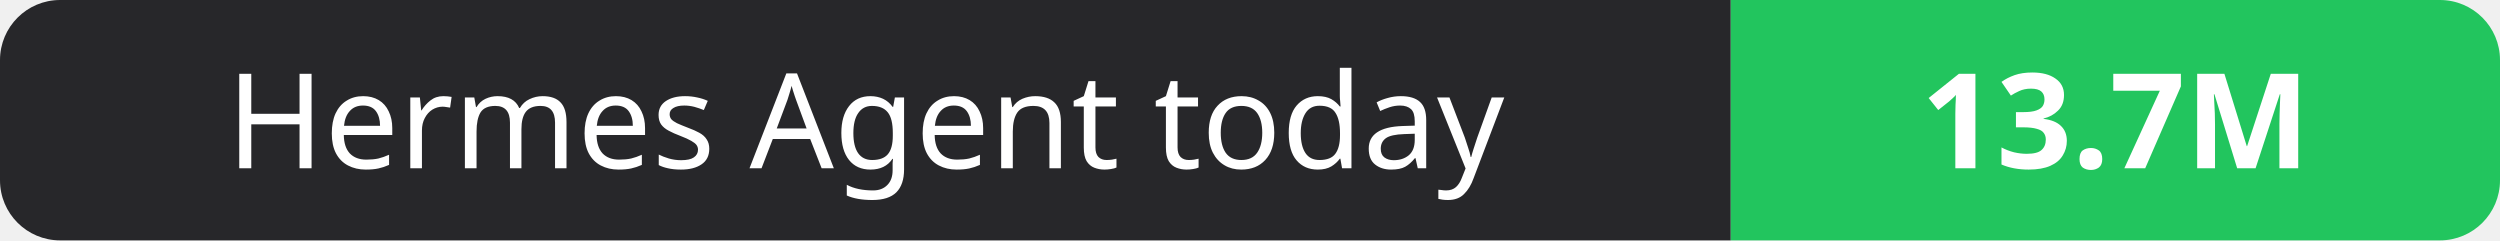
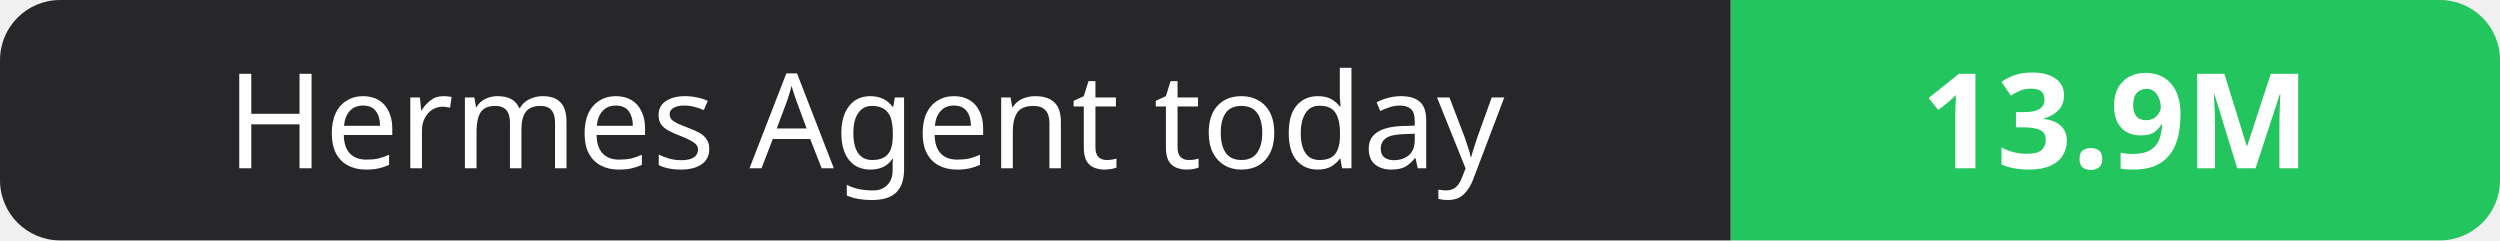
- <svg xmlns="http://www.w3.org/2000/svg" width="208" height="20" role="img" aria-label="Hermes Agent today: 13.7M">
+ <svg xmlns="http://www.w3.org/2000/svg" width="208" height="20" role="img" aria-label="Hermes Agent today: 13.9M">
  <clipPath id="r">
    <rect width="208" height="20" rx="5" fill="#fff" />
  </clipPath>
  <g clip-path="url(#r)">
    <rect width="144" height="20" fill="#27272a" />
    <rect x="144" width="64" height="20" fill="#22c55e" />
  </g>
  <g fill="#fff" text-anchor="middle" font-family="Verdana,Geneva,sans-serif" font-size="11">
    <text x="72.0" y="14">Hermes Agent today</text>
-     <text x="176.0" y="14" font-weight="700">13.7M</text>
+     <text x="176.0" y="14" font-weight="700">13.9M</text>
  </g>
</svg>
